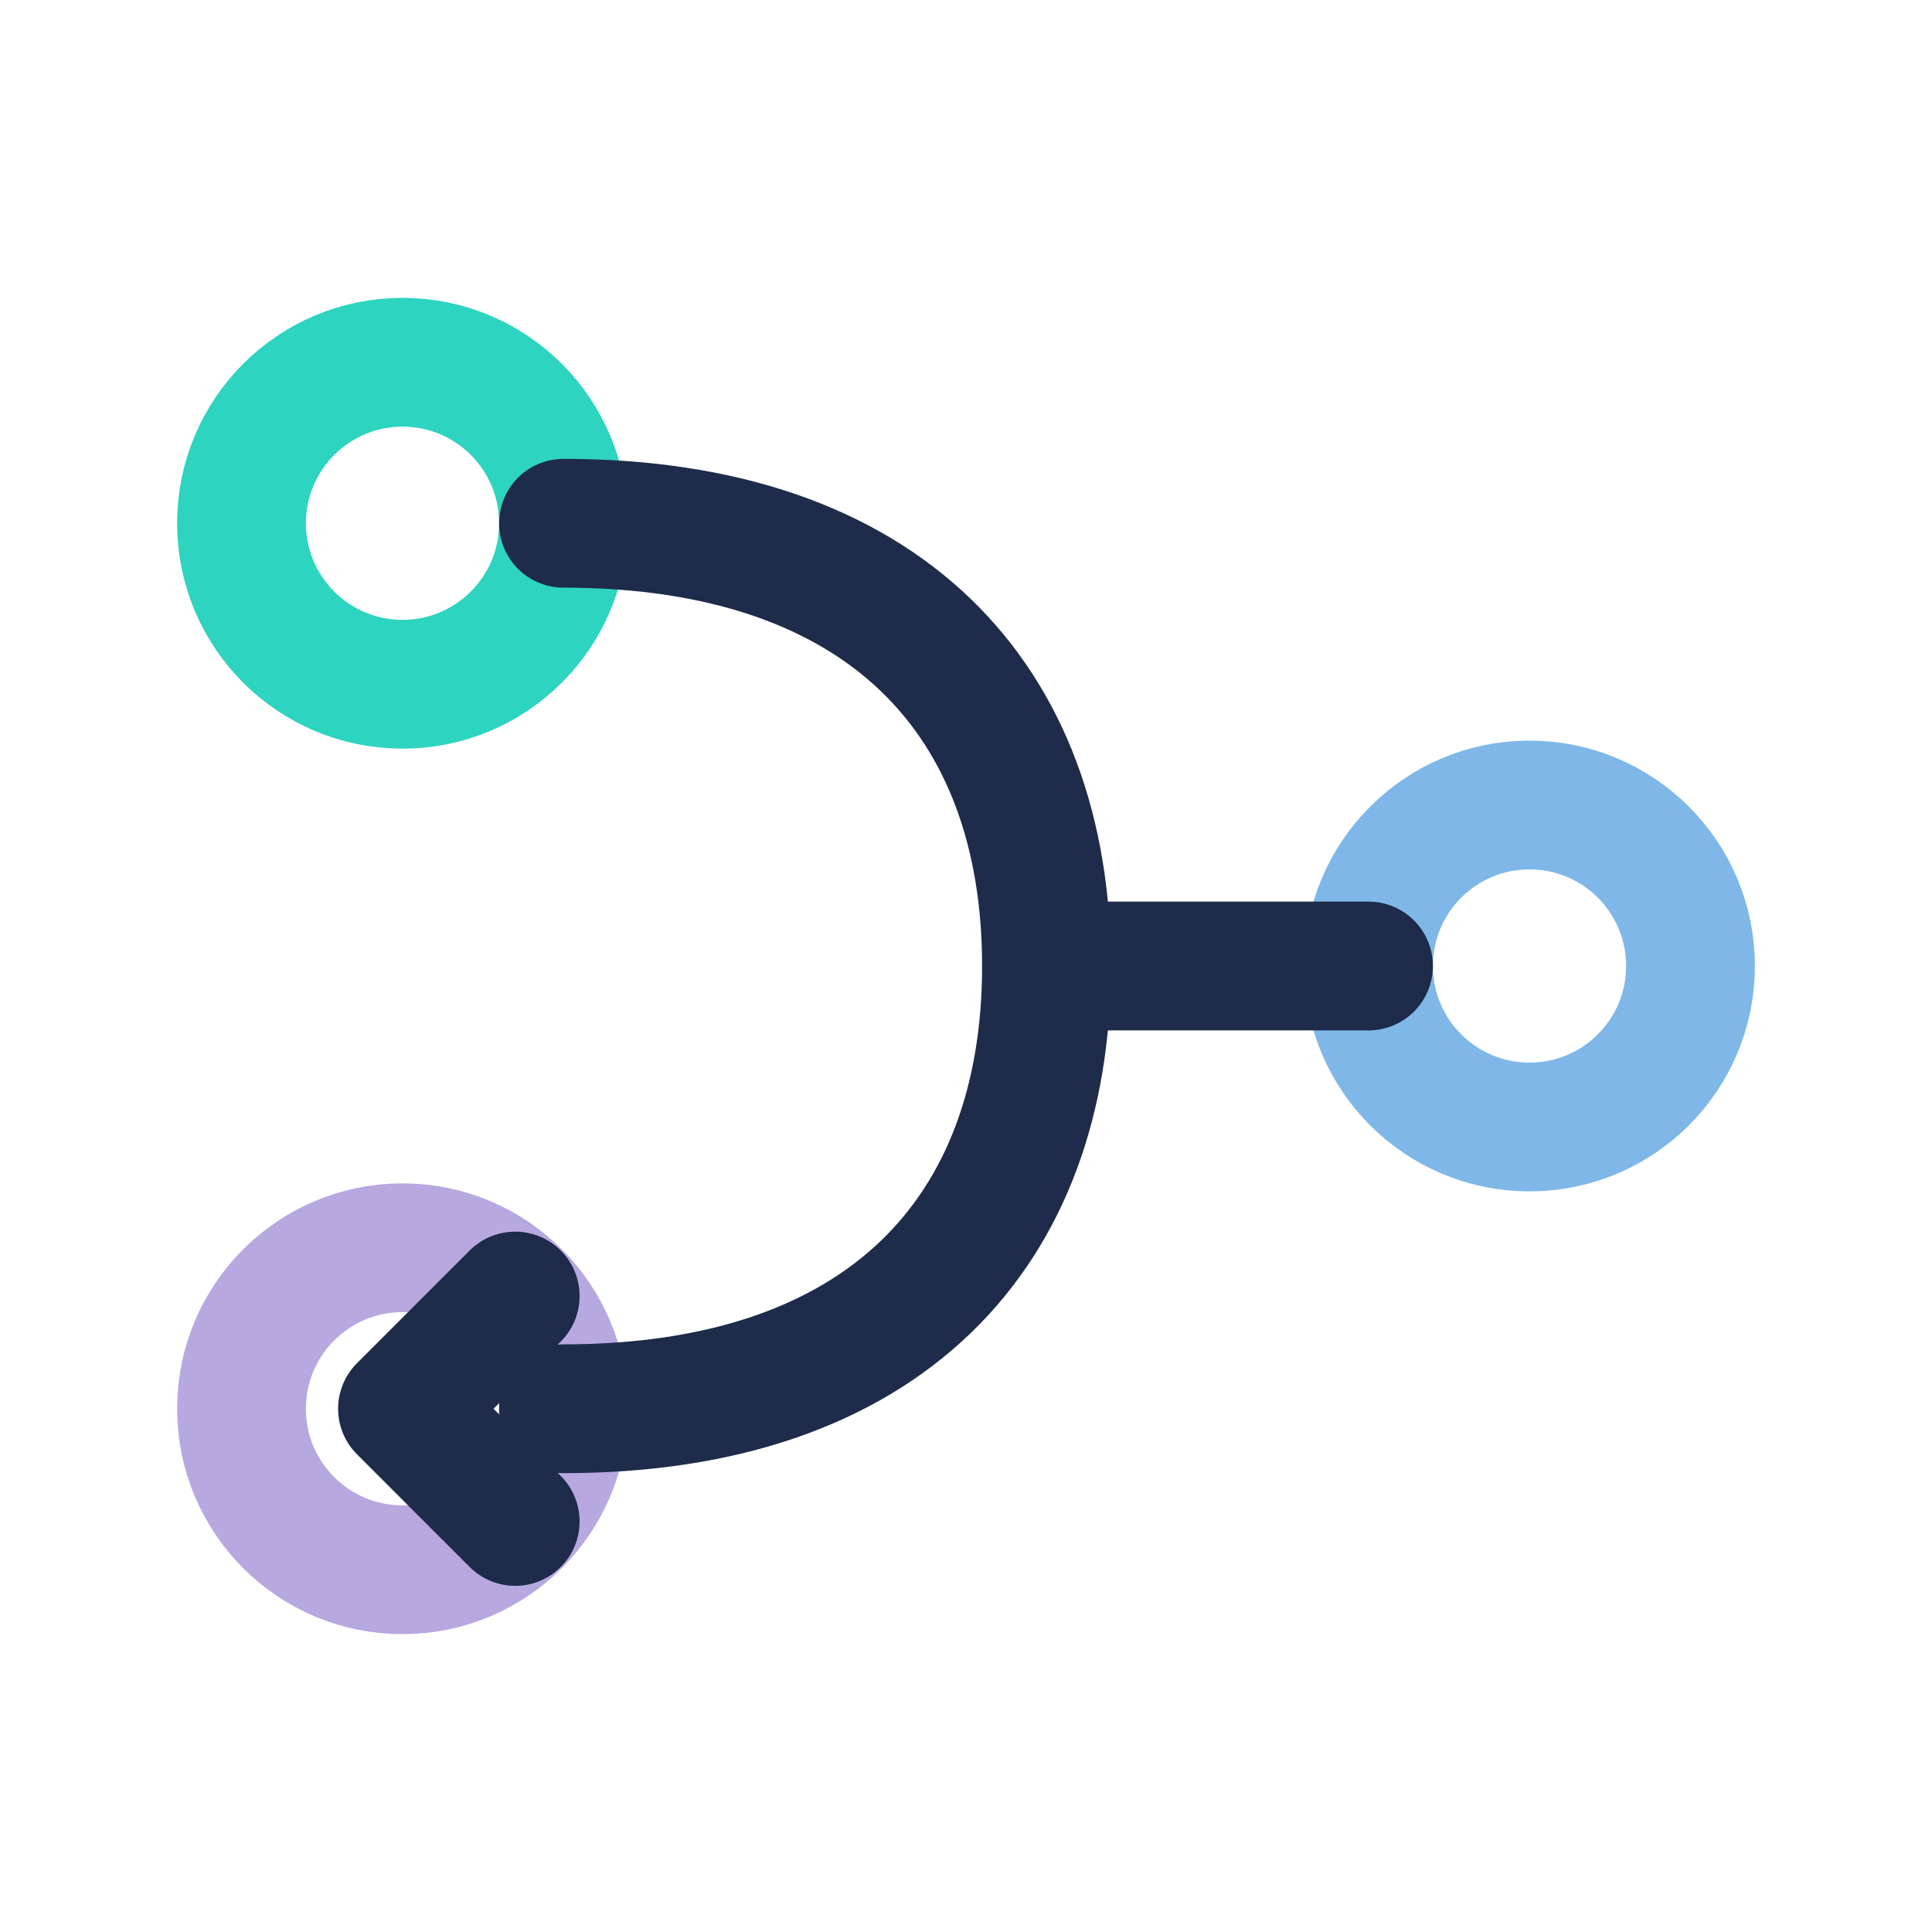
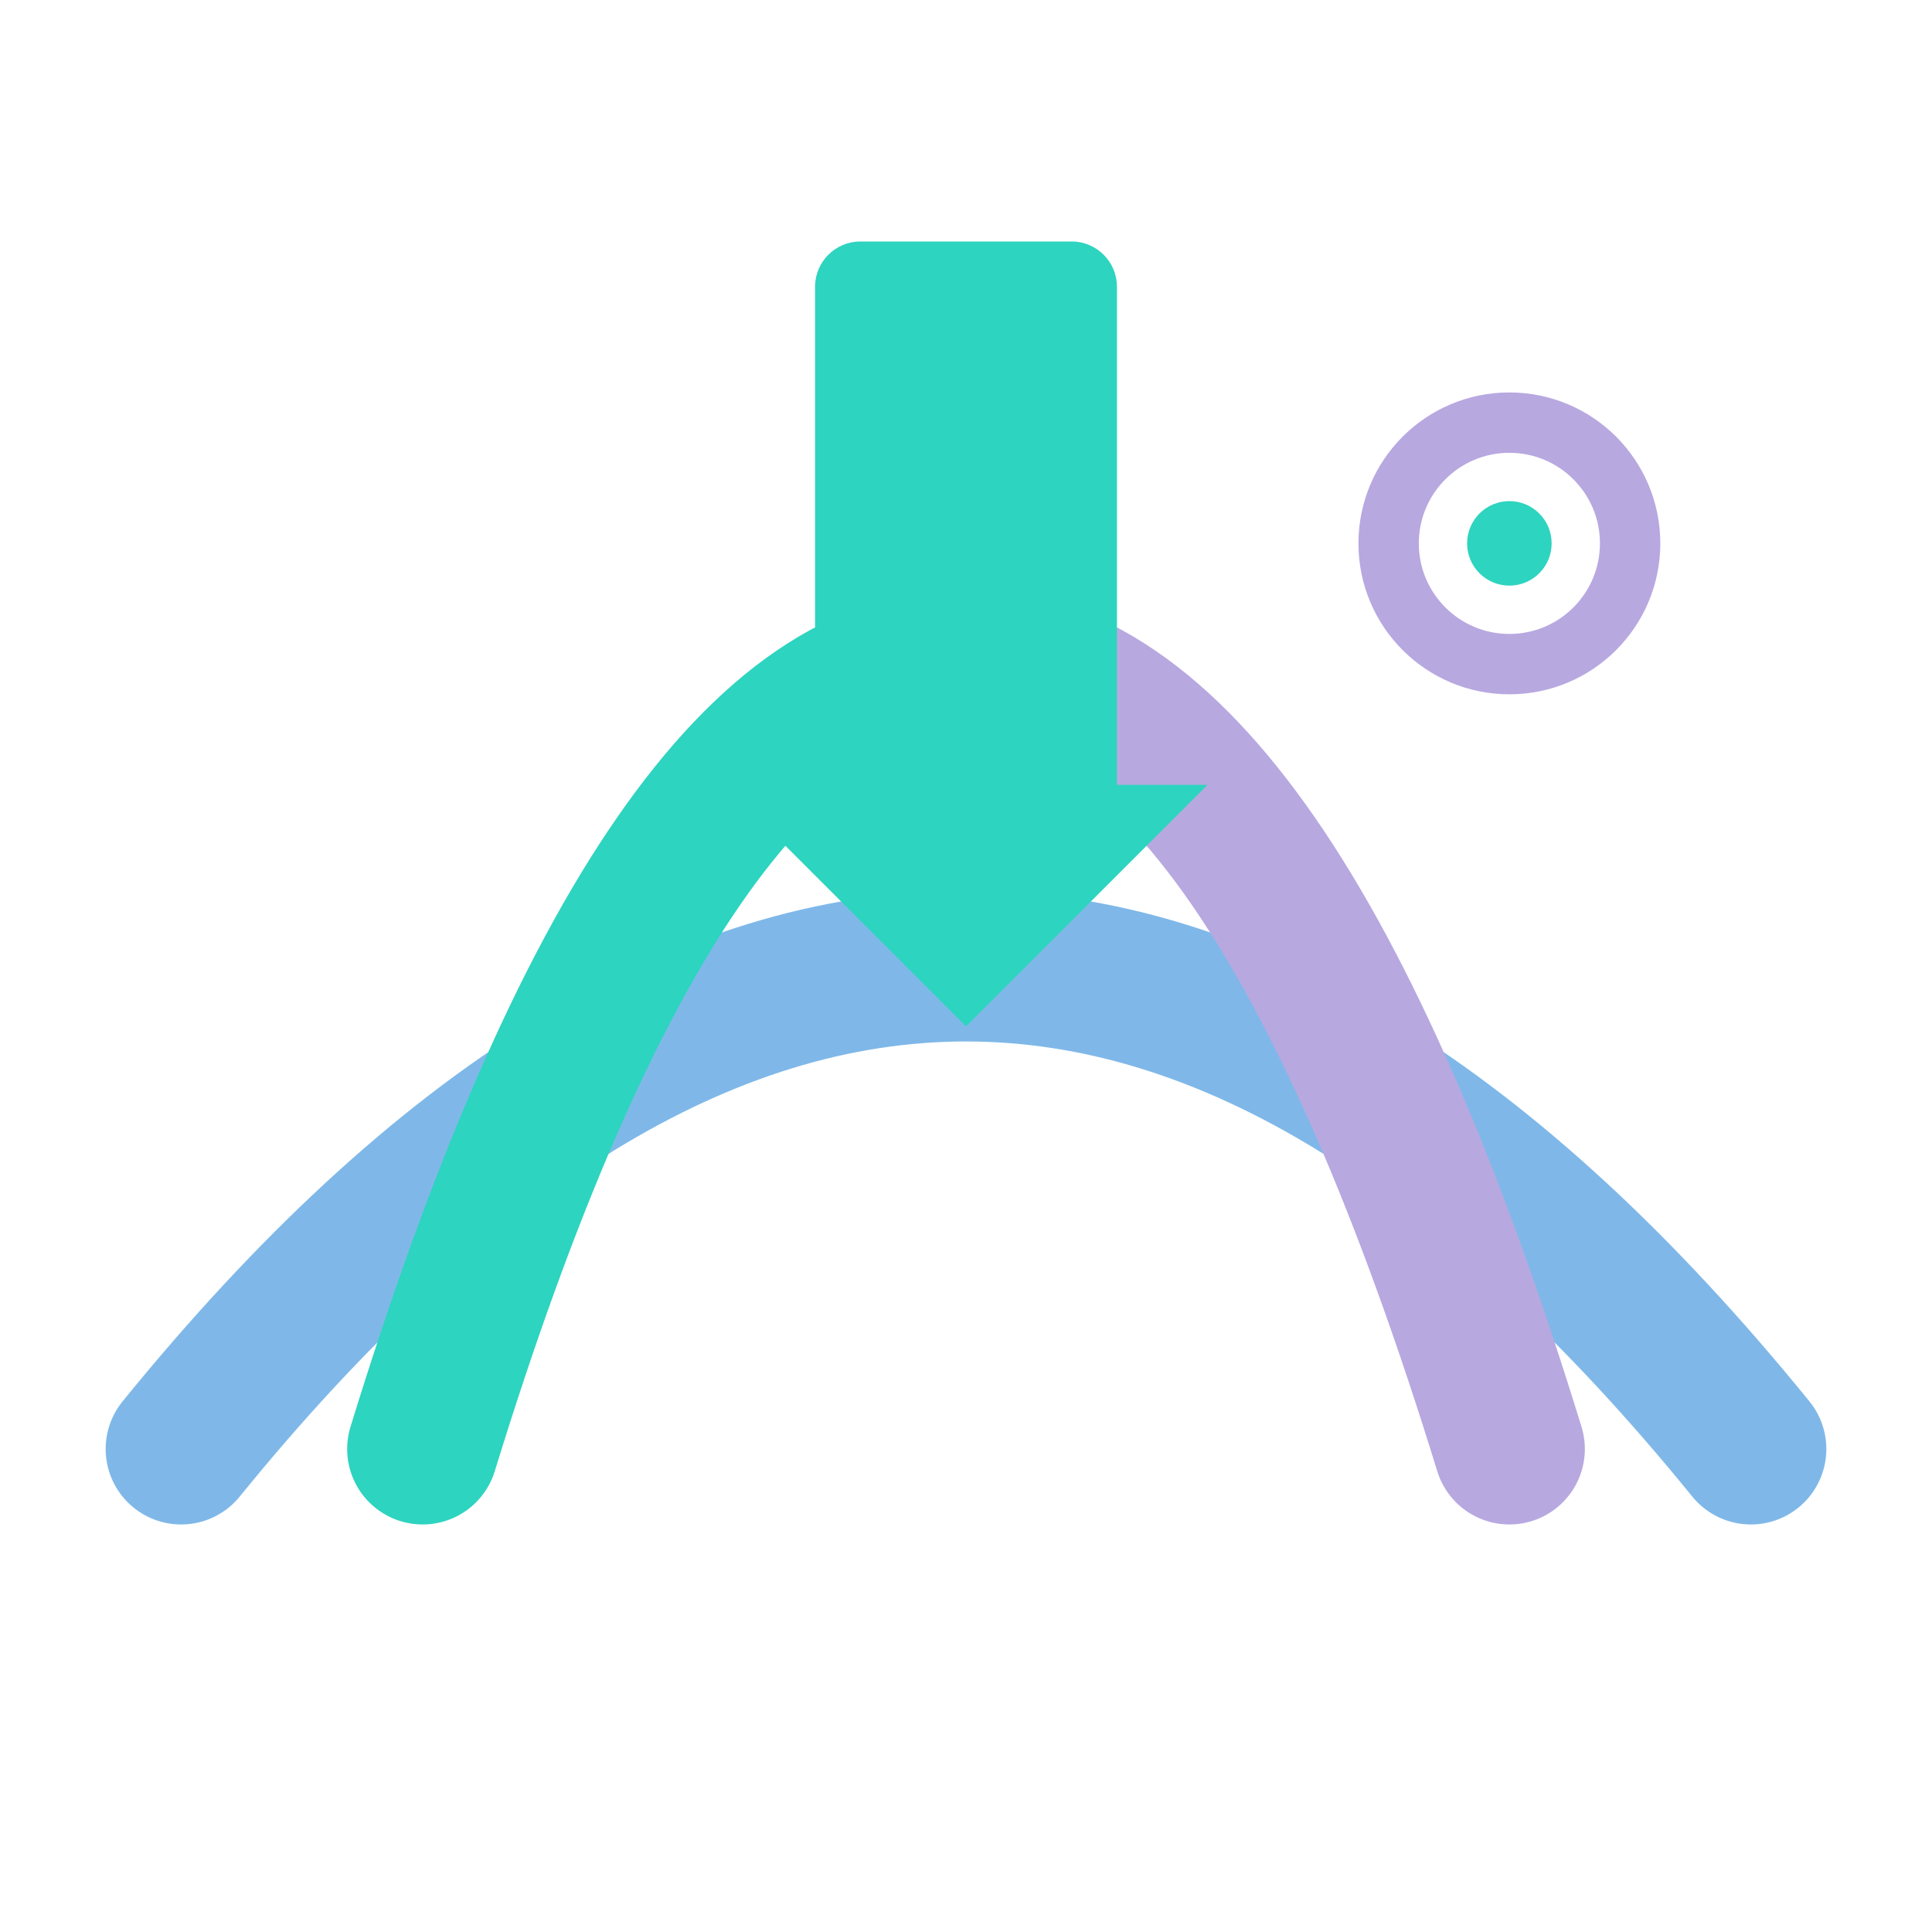
- <svg xmlns="http://www.w3.org/2000/svg" viewBox="0 0 24 24" fill="none" stroke="#1E2B4A" stroke-width="1.6" stroke-linecap="round" stroke-linejoin="round" role="img" aria-label="Automator loop">
-   <circle cx="5" cy="6.5" r="2" stroke="#2DD4BF" />
-   <circle cx="19" cy="12" r="2" stroke="#7FB8E8" />
-   <circle cx="5" cy="17.5" r="2" stroke="#B8A8E0" />
-   <path d="M7 6.5c4 0 6 2.2 6 5.5s-2 5.5-6 5.5" />
-   <path d="M13 12h4" />
-   <path d="M6.4 18.9l-1.4-1.4 1.4-1.4" stroke="#1E2B4A" />
+ <svg xmlns="http://www.w3.org/2000/svg" viewBox="0 0 64 64" fill="none" role="img" aria-label="Automator path">
+   <path d="M6 48 Q32 16 58 48" stroke="#7FB8E8" stroke-width="5" stroke-linecap="round" fill="none" />
+   <path d="M14 48 Q22 22 32 22" stroke="#2DD4BF" stroke-width="5" stroke-linecap="round" fill="none" />
+   <path d="M32 22 Q42 22 50 48" stroke="#B8A8E0" stroke-width="5" stroke-linecap="round" fill="none" />
+   <path d="M28.5 8 H35.5 A1.5 1.5 0 0 1 37 9.5 V26 H40 L32 34 L24 26 H27 V9.5 A1.5 1.5 0 0 1 28.5 8 Z" fill="#2DD4BF" />
+   <circle cx="50" cy="18" r="4" stroke="#B8A8E0" stroke-width="2" fill="none" />
+   <circle cx="50" cy="18" r="1.4" fill="#2DD4BF" />
</svg>
